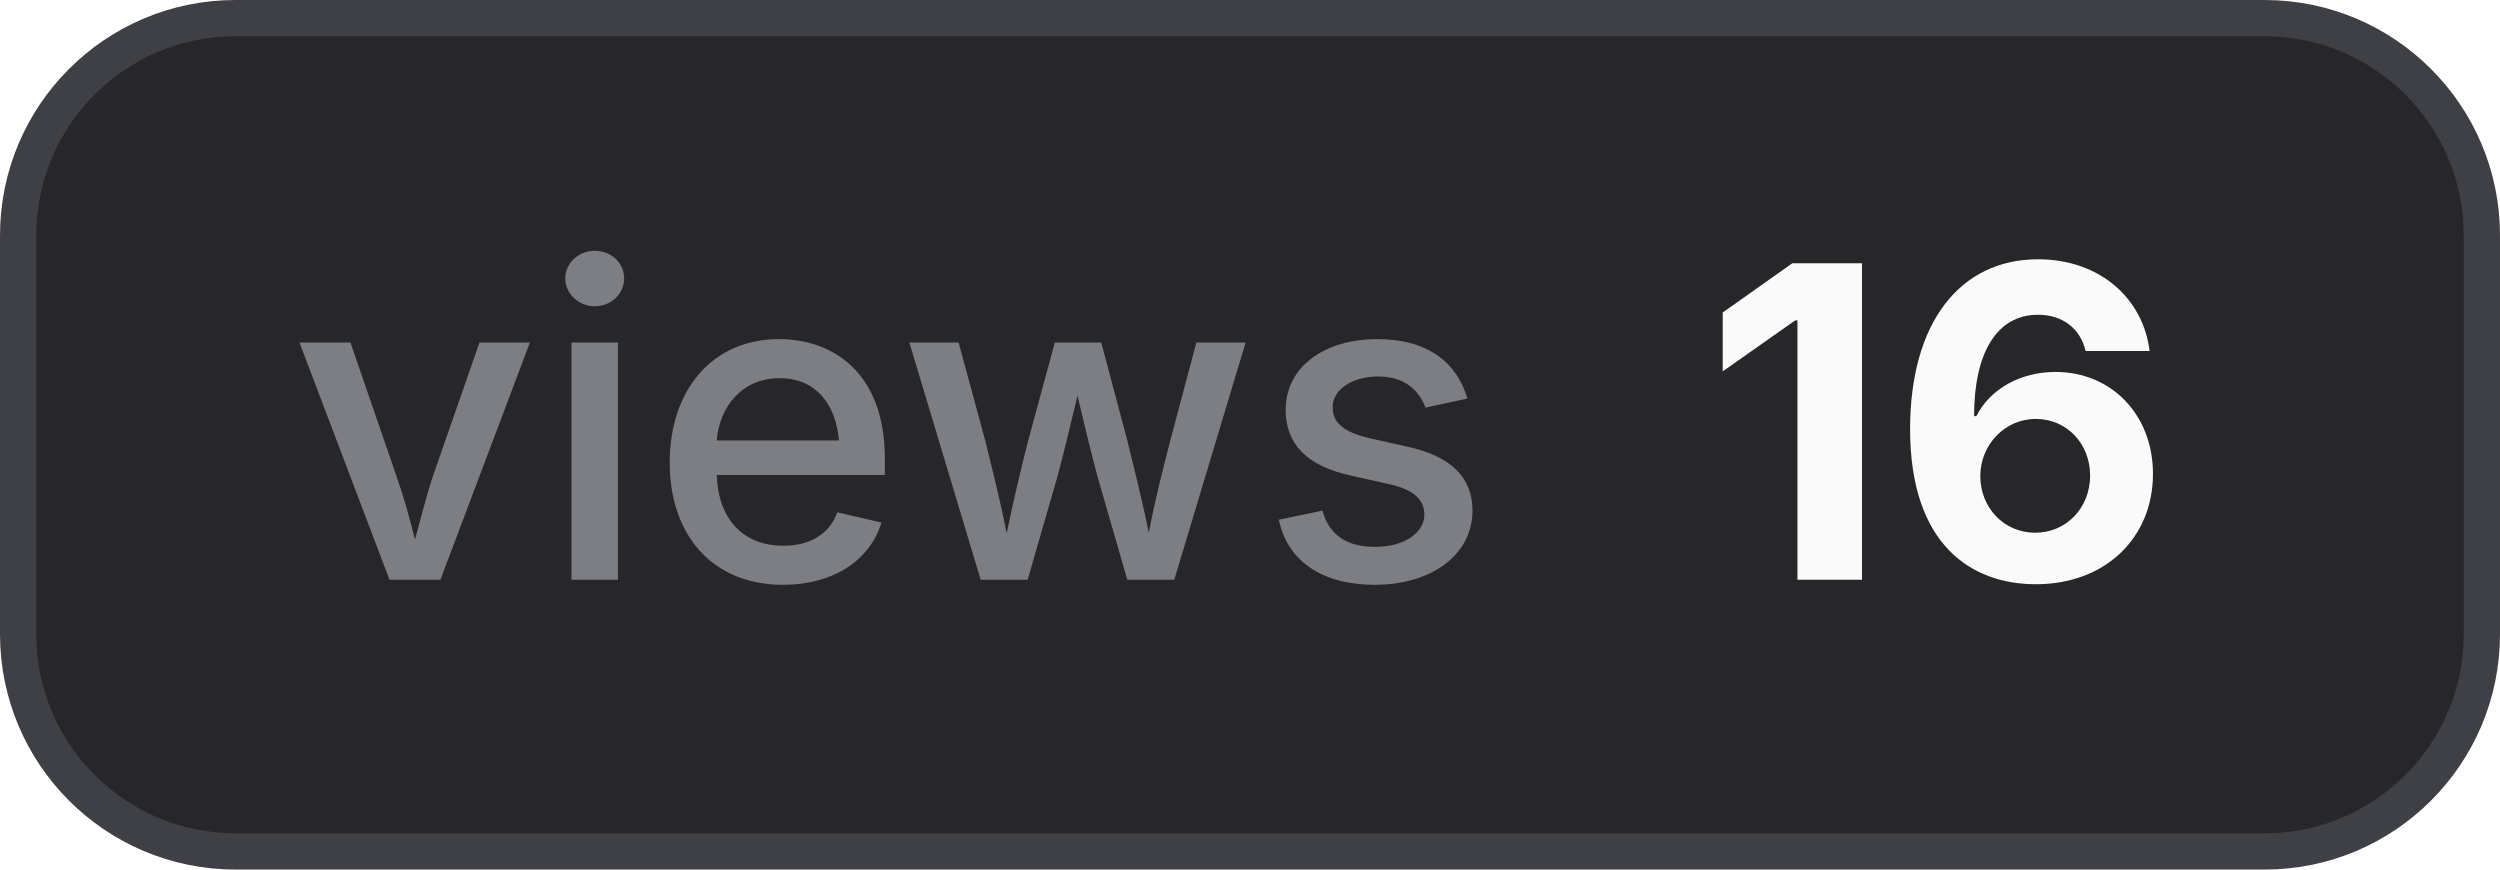
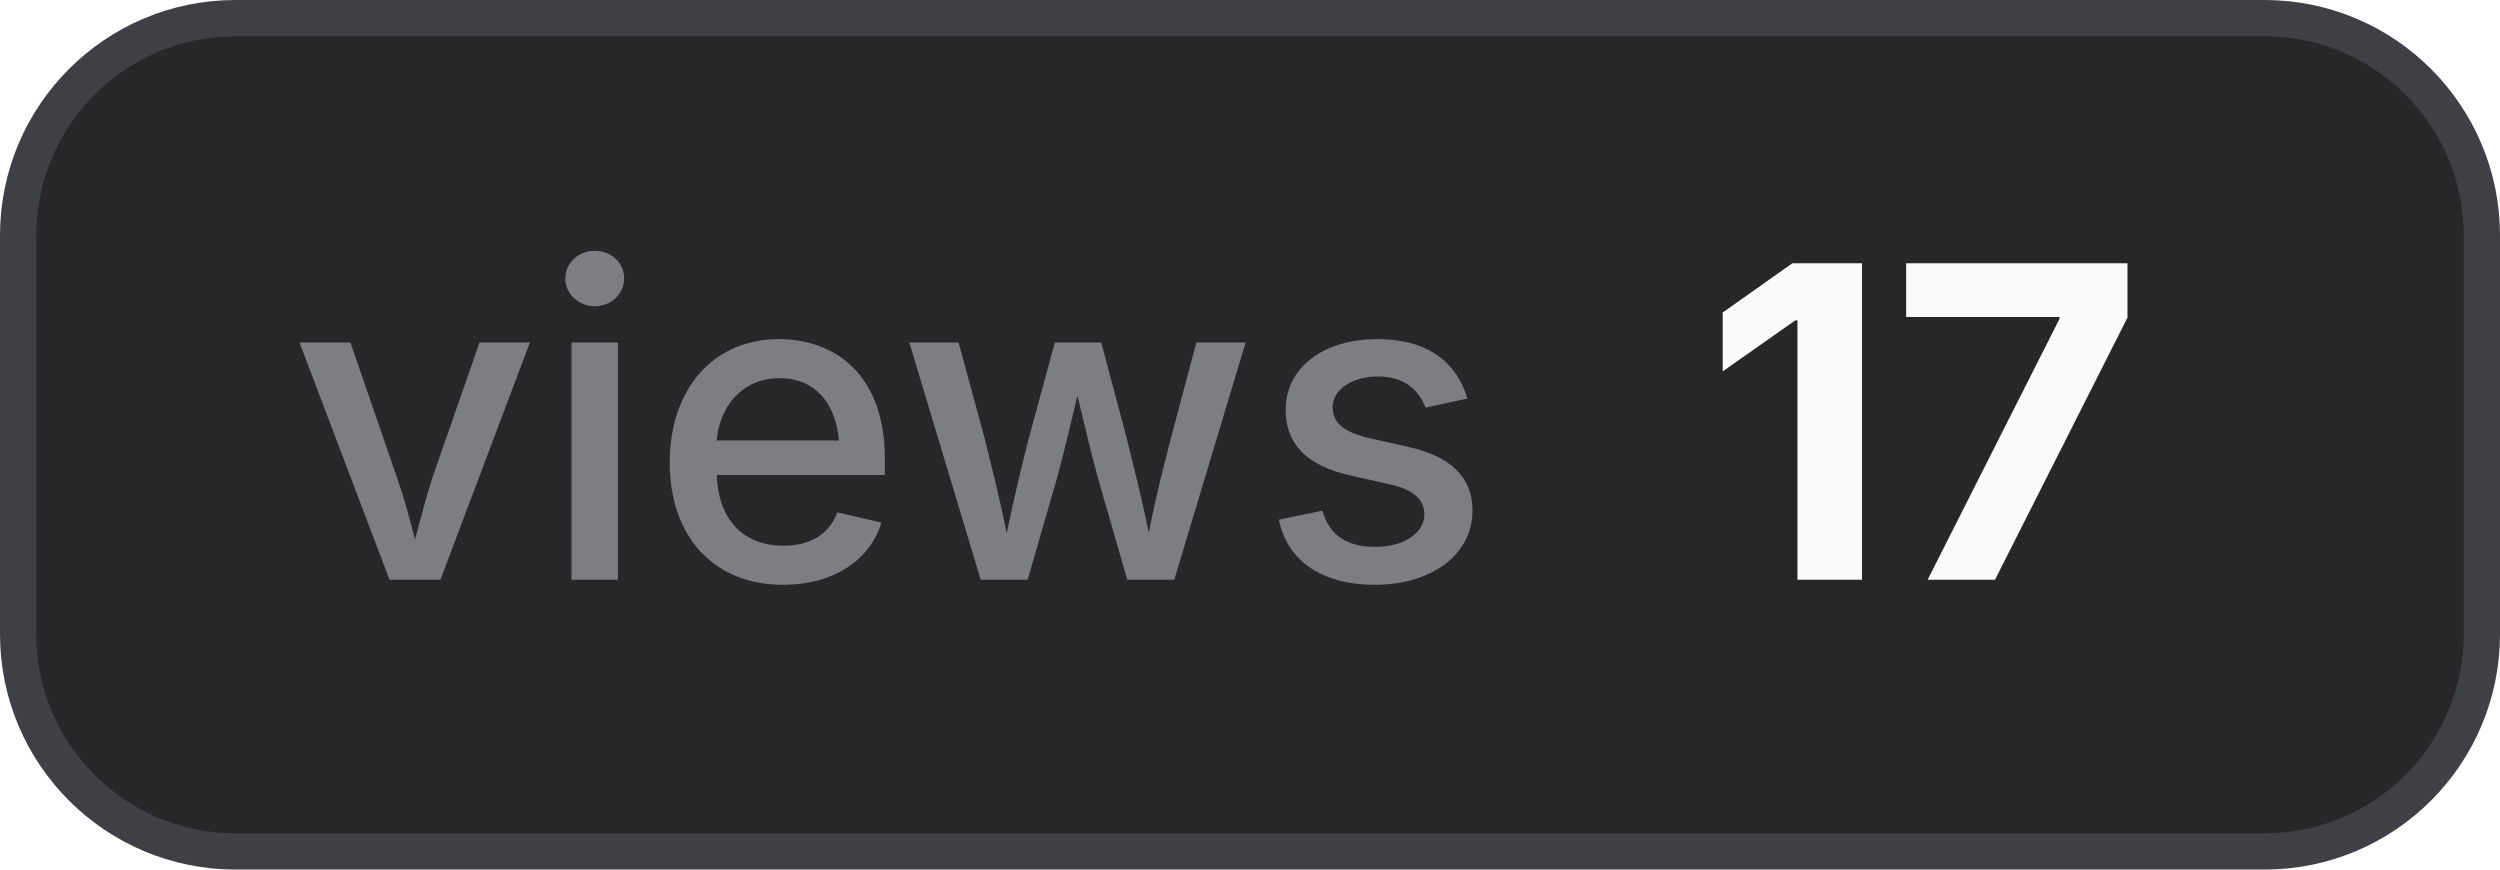
- <svg xmlns="http://www.w3.org/2000/svg" width="69" height="24" viewBox="0 0 69 24" role="img" aria-label="views: 16">
+ <svg xmlns="http://www.w3.org/2000/svg" width="69" height="24" viewBox="0 0 69 24" role="img" aria-label="views: 17">
  <style>
    .bg { fill: #27272a; stroke: #3f3f46; }
    .border { stroke: #3f3f46; }
    .label { fill: #a1a1aa; fill-opacity: 0.7; }
    .value { fill: #fafafa; }
    .icon { color: #fafafa; }
    @media (prefers-color-scheme: light) {
      .bg { fill: #f4f4f5; stroke: #d4d4d8; }
      .border { stroke: #d4d4d8; }
      .label { fill: #71717a; }
      .value { fill: #18181b; }
      .icon { color: #18181b; }
    }
  </style>
  <rect class="bg" x="0.5" y="0.5" width="68" height="23" rx="6" stroke-width="1" />
  <text class="label" x="8" y="16" font-family="Inter,ui-sans-serif,system-ui,-apple-system,BlinkMacSystemFont,Segoe UI,sans-serif" font-size="12" font-weight="500">views</text>
-   <text class="value" x="47" y="16" font-family="Inter,ui-sans-serif,system-ui,-apple-system,BlinkMacSystemFont,Segoe UI,sans-serif" font-size="12" font-weight="700">16</text>
+   <text class="value" x="47" y="16" font-family="Inter,ui-sans-serif,system-ui,-apple-system,BlinkMacSystemFont,Segoe UI,sans-serif" font-size="12" font-weight="700">17</text>
</svg>
